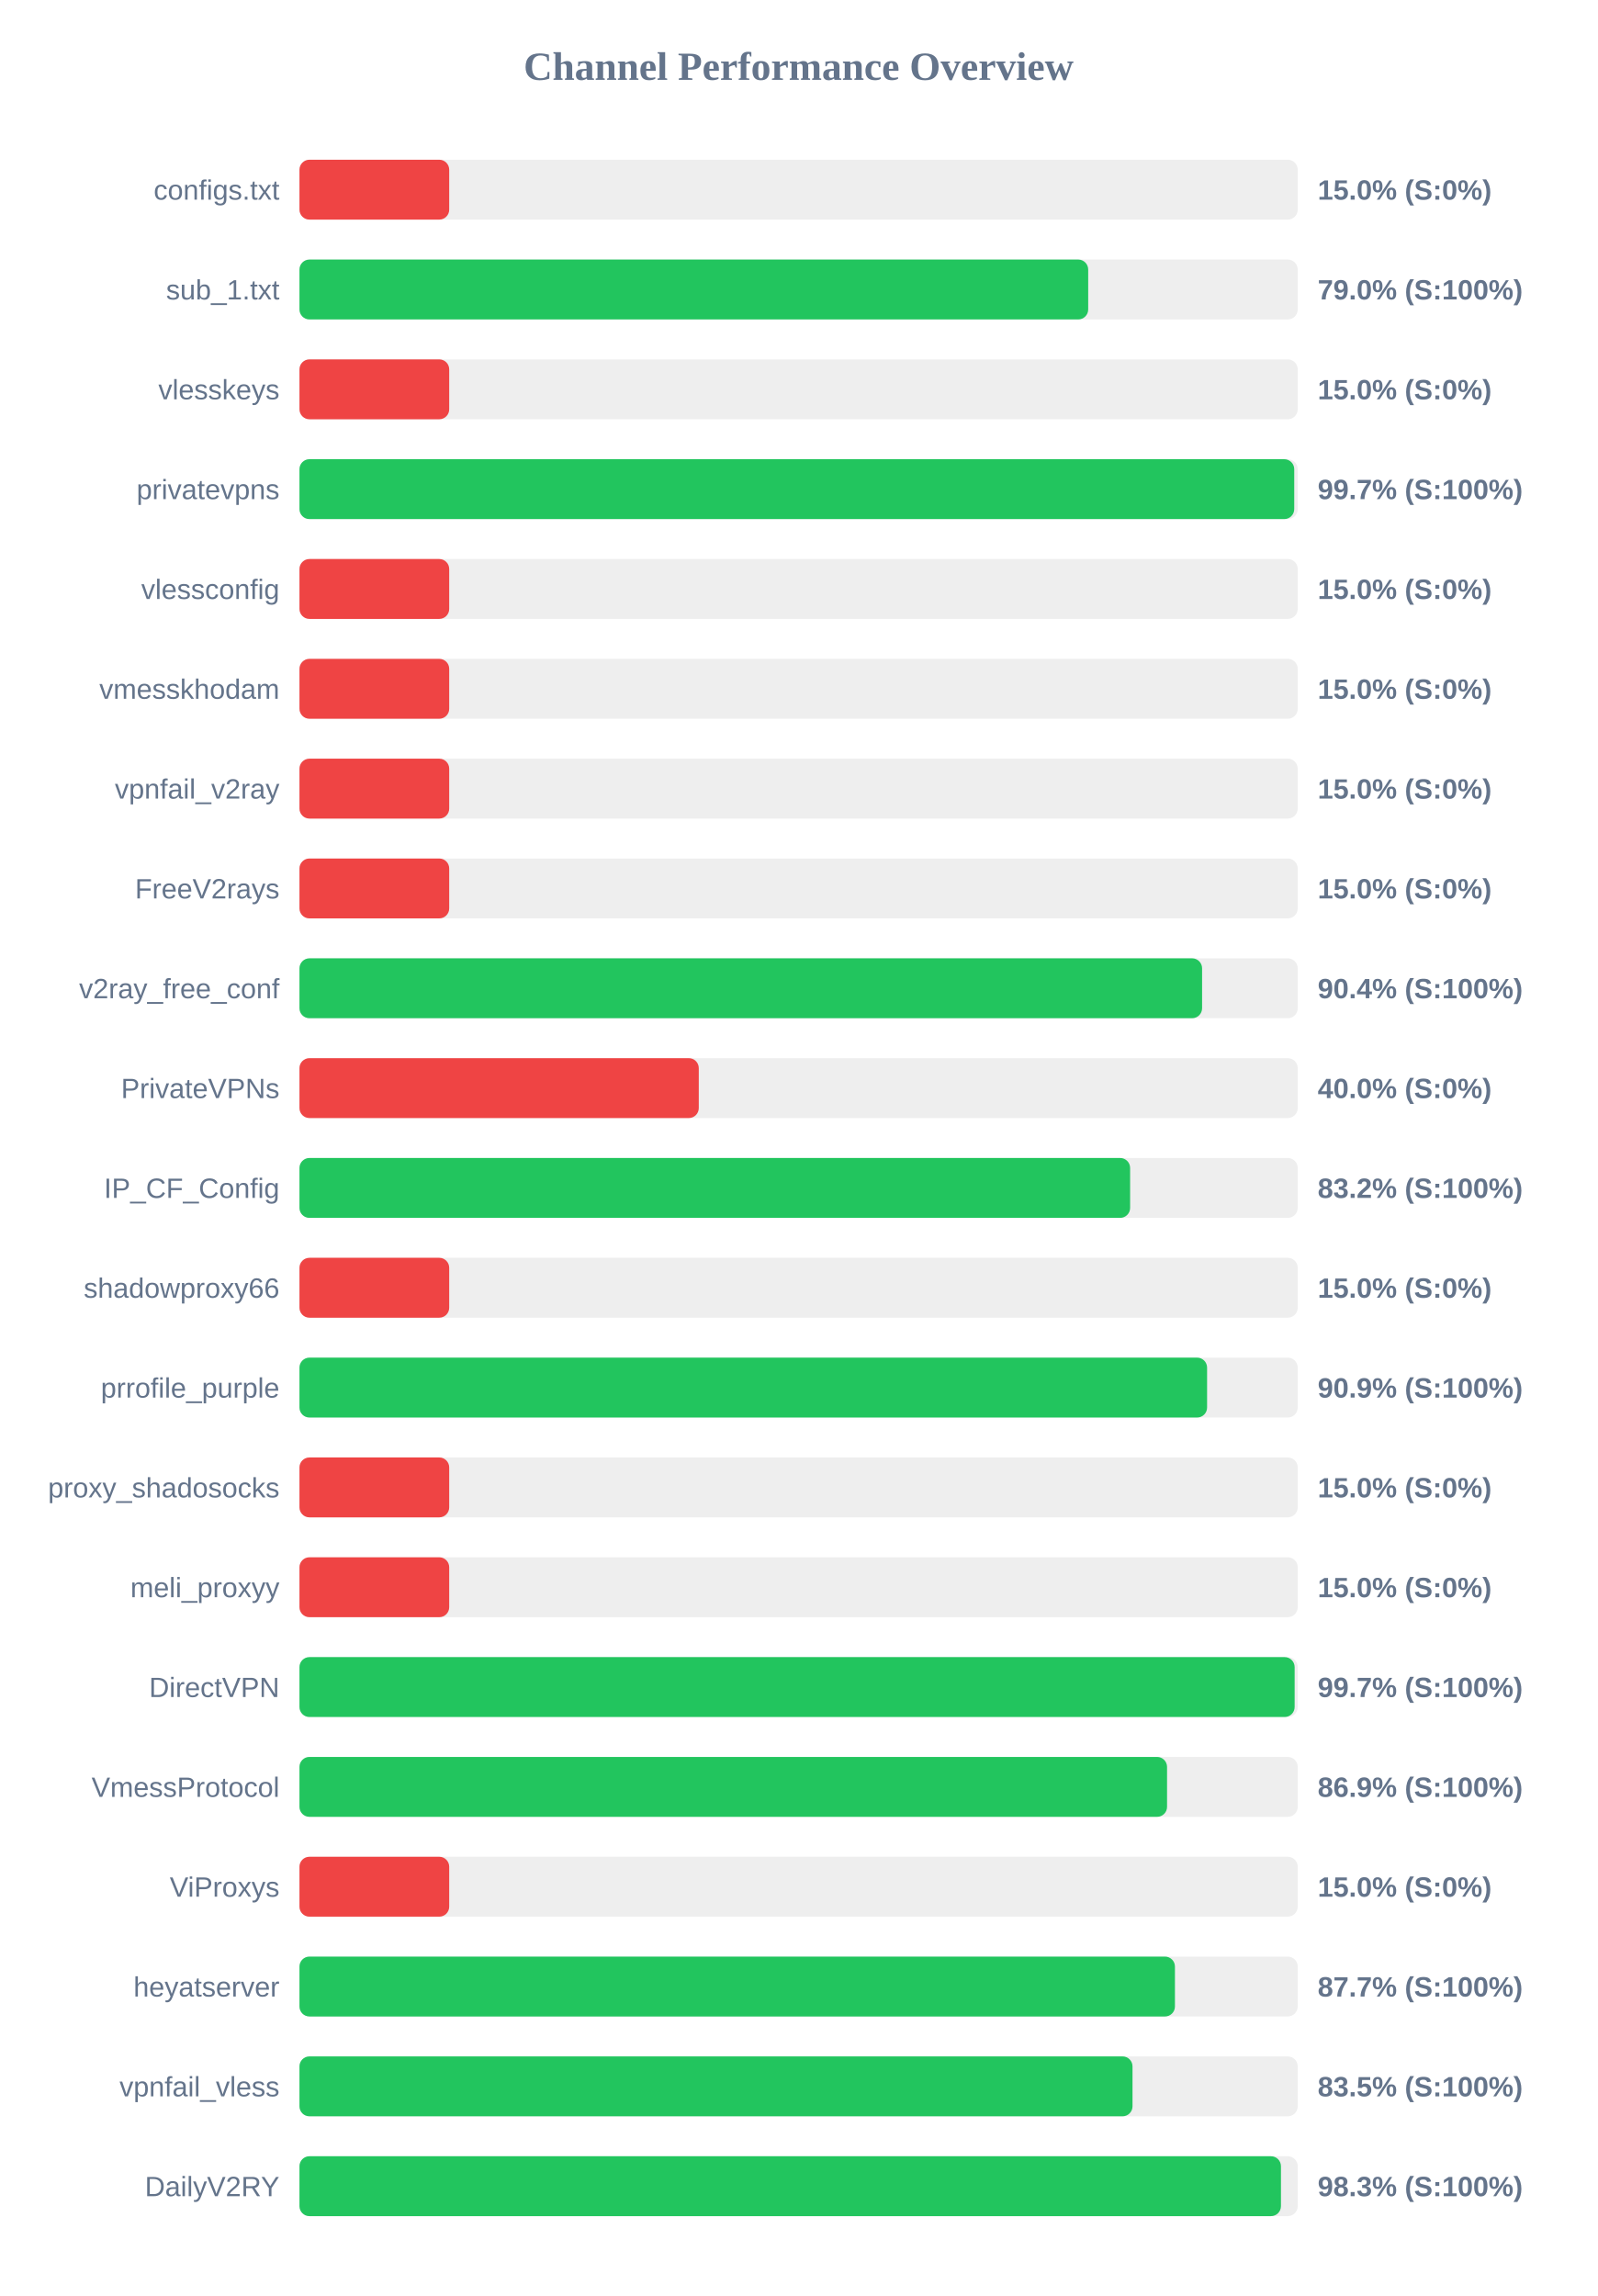
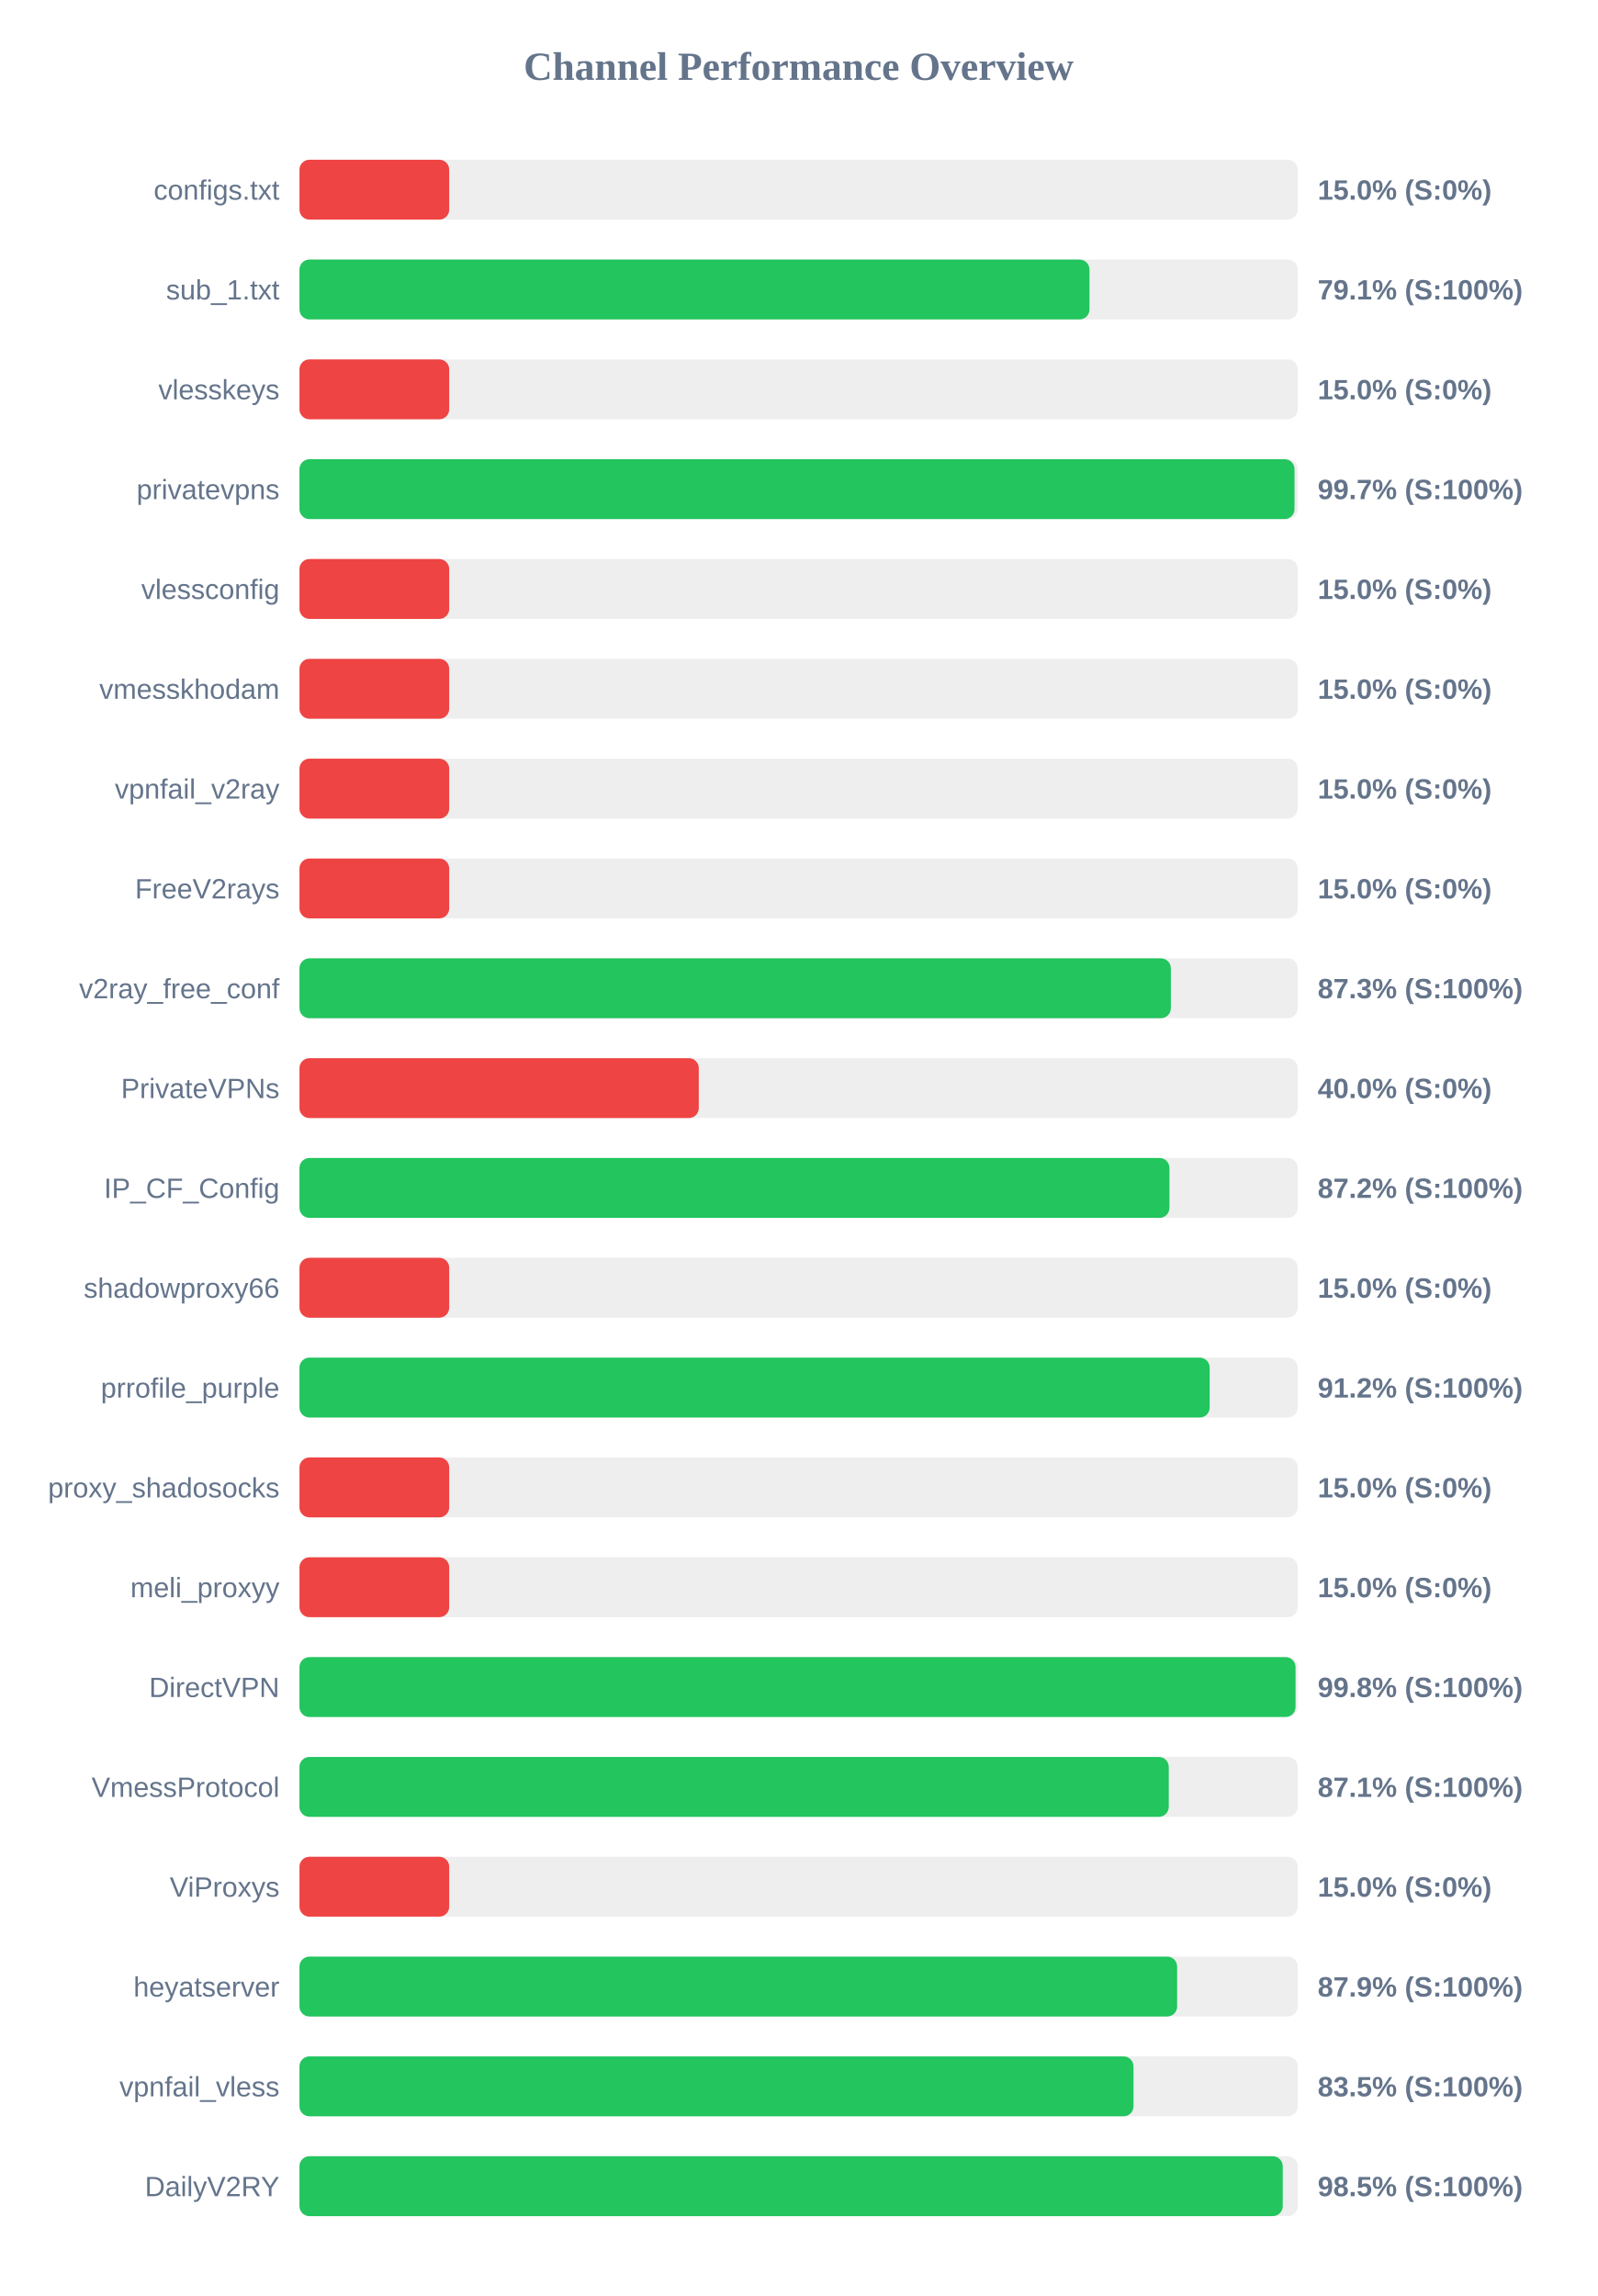
<svg xmlns="http://www.w3.org/2000/svg" width="800" height="1150" version="1.1">
  <style>
        .row { font: 14px Arial; fill: #64748b; }
        .score { font: bold 14px Arial; fill: #64748b; }
    </style>
  <text x="400" y="40" text-anchor="middle" font-size="20px" font-weight="bold" fill="#64748b">Channel Performance Overview</text>
  <rect x="150" y="80" width="500" height="30" fill="#eee" rx="5" />
  <rect x="150" y="80" width="75.0" height="30" fill="#ef4444" rx="5" />
  <text x="140" y="100" text-anchor="end" class="row">configs.txt</text>
  <text x="660" y="100" text-anchor="start" class="score">15.0% (S:0%)</text>
  <rect x="150" y="130" width="500" height="30" fill="#eee" rx="5" />
-   <rect x="150" y="130" width="395.05" height="30" fill="#22c55e" rx="5" />
+   <rect x="150" y="130" width="395.7" height="30" fill="#22c55e" rx="5" />
  <text x="140" y="150" text-anchor="end" class="row">sub_1.txt</text>
-   <text x="660" y="150" text-anchor="start" class="score">79.0% (S:100%)</text>
+   <text x="660" y="150" text-anchor="start" class="score">79.1% (S:100%)</text>
  <rect x="150" y="180" width="500" height="30" fill="#eee" rx="5" />
  <rect x="150" y="180" width="75.0" height="30" fill="#ef4444" rx="5" />
  <text x="140" y="200" text-anchor="end" class="row">vlesskeys</text>
  <text x="660" y="200" text-anchor="start" class="score">15.0% (S:0%)</text>
  <rect x="150" y="230" width="500" height="30" fill="#eee" rx="5" />
-   <rect x="150" y="230" width="498.25" height="30" fill="#22c55e" rx="5" />
+   <rect x="150" y="230" width="498.4" height="30" fill="#22c55e" rx="5" />
  <text x="140" y="250" text-anchor="end" class="row">privatevpns</text>
  <text x="660" y="250" text-anchor="start" class="score">99.7% (S:100%)</text>
  <rect x="150" y="280" width="500" height="30" fill="#eee" rx="5" />
  <rect x="150" y="280" width="75.0" height="30" fill="#ef4444" rx="5" />
  <text x="140" y="300" text-anchor="end" class="row">vlessconfig</text>
  <text x="660" y="300" text-anchor="start" class="score">15.0% (S:0%)</text>
  <rect x="150" y="330" width="500" height="30" fill="#eee" rx="5" />
  <rect x="150" y="330" width="75.0" height="30" fill="#ef4444" rx="5" />
  <text x="140" y="350" text-anchor="end" class="row">vmesskhodam</text>
  <text x="660" y="350" text-anchor="start" class="score">15.0% (S:0%)</text>
  <rect x="150" y="380" width="500" height="30" fill="#eee" rx="5" />
  <rect x="150" y="380" width="75.0" height="30" fill="#ef4444" rx="5" />
  <text x="140" y="400" text-anchor="end" class="row">vpnfail_v2ray</text>
  <text x="660" y="400" text-anchor="start" class="score">15.0% (S:0%)</text>
  <rect x="150" y="430" width="500" height="30" fill="#eee" rx="5" />
  <rect x="150" y="430" width="75.0" height="30" fill="#ef4444" rx="5" />
  <text x="140" y="450" text-anchor="end" class="row">FreeV2rays</text>
  <text x="660" y="450" text-anchor="start" class="score">15.0% (S:0%)</text>
  <rect x="150" y="480" width="500" height="30" fill="#eee" rx="5" />
-   <rect x="150" y="480" width="452.1" height="30" fill="#22c55e" rx="5" />
+   <rect x="150" y="480" width="436.45" height="30" fill="#22c55e" rx="5" />
  <text x="140" y="500" text-anchor="end" class="row">v2ray_free_conf</text>
-   <text x="660" y="500" text-anchor="start" class="score">90.4% (S:100%)</text>
+   <text x="660" y="500" text-anchor="start" class="score">87.3% (S:100%)</text>
  <rect x="150" y="530" width="500" height="30" fill="#eee" rx="5" />
  <rect x="150" y="530" width="200.0" height="30" fill="#ef4444" rx="5" />
  <text x="140" y="550" text-anchor="end" class="row">PrivateVPNs</text>
  <text x="660" y="550" text-anchor="start" class="score">40.0% (S:0%)</text>
  <rect x="150" y="580" width="500" height="30" fill="#eee" rx="5" />
-   <rect x="150" y="580" width="416.05" height="30" fill="#22c55e" rx="5" />
+   <rect x="150" y="580" width="435.75" height="30" fill="#22c55e" rx="5" />
  <text x="140" y="600" text-anchor="end" class="row">IP_CF_Config</text>
-   <text x="660" y="600" text-anchor="start" class="score">83.2% (S:100%)</text>
+   <text x="660" y="600" text-anchor="start" class="score">87.2% (S:100%)</text>
  <rect x="150" y="630" width="500" height="30" fill="#eee" rx="5" />
  <rect x="150" y="630" width="75.0" height="30" fill="#ef4444" rx="5" />
  <text x="140" y="650" text-anchor="end" class="row">shadowproxy66</text>
  <text x="660" y="650" text-anchor="start" class="score">15.0% (S:0%)</text>
  <rect x="150" y="680" width="500" height="30" fill="#eee" rx="5" />
-   <rect x="150" y="680" width="454.6" height="30" fill="#22c55e" rx="5" />
+   <rect x="150" y="680" width="455.9" height="30" fill="#22c55e" rx="5" />
  <text x="140" y="700" text-anchor="end" class="row">prrofile_purple</text>
-   <text x="660" y="700" text-anchor="start" class="score">90.9% (S:100%)</text>
+   <text x="660" y="700" text-anchor="start" class="score">91.2% (S:100%)</text>
  <rect x="150" y="730" width="500" height="30" fill="#eee" rx="5" />
  <rect x="150" y="730" width="75.0" height="30" fill="#ef4444" rx="5" />
  <text x="140" y="750" text-anchor="end" class="row">proxy_shadosocks</text>
  <text x="660" y="750" text-anchor="start" class="score">15.0% (S:0%)</text>
  <rect x="150" y="780" width="500" height="30" fill="#eee" rx="5" />
  <rect x="150" y="780" width="75.0" height="30" fill="#ef4444" rx="5" />
  <text x="140" y="800" text-anchor="end" class="row">meli_proxyy</text>
  <text x="660" y="800" text-anchor="start" class="score">15.0% (S:0%)</text>
  <rect x="150" y="830" width="500" height="30" fill="#eee" rx="5" />
-   <rect x="150" y="830" width="498.45" height="30" fill="#22c55e" rx="5" />
+   <rect x="150" y="830" width="498.9" height="30" fill="#22c55e" rx="5" />
  <text x="140" y="850" text-anchor="end" class="row">DirectVPN</text>
-   <text x="660" y="850" text-anchor="start" class="score">99.7% (S:100%)</text>
+   <text x="660" y="850" text-anchor="start" class="score">99.8% (S:100%)</text>
  <rect x="150" y="880" width="500" height="30" fill="#eee" rx="5" />
-   <rect x="150" y="880" width="434.55" height="30" fill="#22c55e" rx="5" />
+   <rect x="150" y="880" width="435.4" height="30" fill="#22c55e" rx="5" />
  <text x="140" y="900" text-anchor="end" class="row">VmessProtocol</text>
-   <text x="660" y="900" text-anchor="start" class="score">86.9% (S:100%)</text>
+   <text x="660" y="900" text-anchor="start" class="score">87.1% (S:100%)</text>
  <rect x="150" y="930" width="500" height="30" fill="#eee" rx="5" />
  <rect x="150" y="930" width="75.0" height="30" fill="#ef4444" rx="5" />
  <text x="140" y="950" text-anchor="end" class="row">ViProxys</text>
  <text x="660" y="950" text-anchor="start" class="score">15.0% (S:0%)</text>
  <rect x="150" y="980" width="500" height="30" fill="#eee" rx="5" />
-   <rect x="150" y="980" width="438.5" height="30" fill="#22c55e" rx="5" />
+   <rect x="150" y="980" width="439.6" height="30" fill="#22c55e" rx="5" />
  <text x="140" y="1000" text-anchor="end" class="row">heyatserver</text>
-   <text x="660" y="1000" text-anchor="start" class="score">87.7% (S:100%)</text>
+   <text x="660" y="1000" text-anchor="start" class="score">87.9% (S:100%)</text>
  <rect x="150" y="1030" width="500" height="30" fill="#eee" rx="5" />
-   <rect x="150" y="1030" width="417.25" height="30" fill="#22c55e" rx="5" />
+   <rect x="150" y="1030" width="417.75" height="30" fill="#22c55e" rx="5" />
  <text x="140" y="1050" text-anchor="end" class="row">vpnfail_vless</text>
  <text x="660" y="1050" text-anchor="start" class="score">83.5% (S:100%)</text>
  <rect x="150" y="1080" width="500" height="30" fill="#eee" rx="5" />
-   <rect x="150" y="1080" width="491.6" height="30" fill="#22c55e" rx="5" />
+   <rect x="150" y="1080" width="492.5" height="30" fill="#22c55e" rx="5" />
  <text x="140" y="1100" text-anchor="end" class="row">DailyV2RY</text>
-   <text x="660" y="1100" text-anchor="start" class="score">98.3% (S:100%)</text>
+   <text x="660" y="1100" text-anchor="start" class="score">98.5% (S:100%)</text>
</svg>
